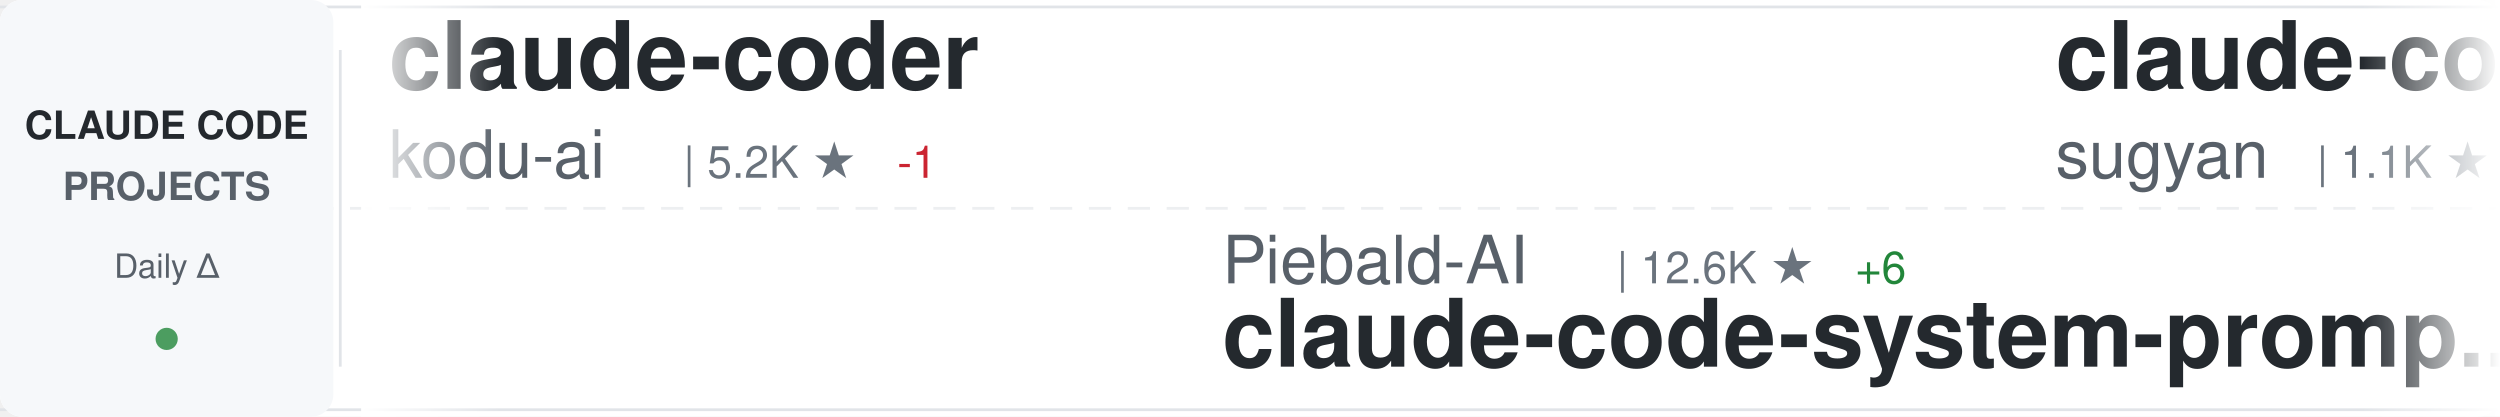
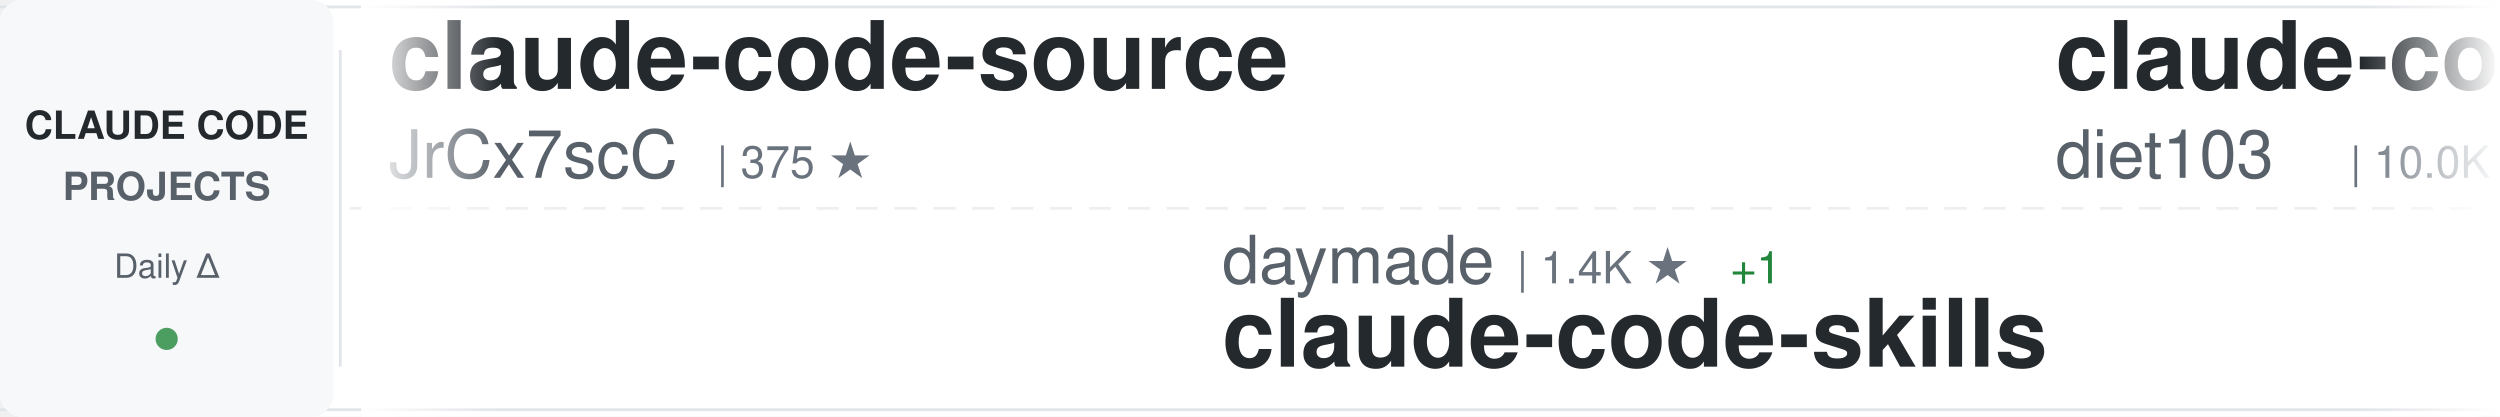
<svg xmlns="http://www.w3.org/2000/svg" width="900" height="150">
  <defs>
    <linearGradient id="awesomeLeftFade" x1="0%" y1="0%" x2="100%" y2="0%">
      <stop offset="0%" style="stop-color:#ffffff;stop-opacity:1" />
      <stop offset="100%" style="stop-color:#ffffff;stop-opacity:0" />
    </linearGradient>
    <linearGradient id="awesomeRightFade" x1="0%" y1="0%" x2="100%" y2="0%">
      <stop offset="0%" style="stop-color:#ffffff;stop-opacity:0" />
      <stop offset="100%" style="stop-color:#ffffff;stop-opacity:1" />
    </linearGradient>
  </defs>
  <rect width="900" height="150" fill="#ffffff" rx="8" />
  <rect x="0" y="2" width="900" height="1" fill="#e1e4e8" />
  <rect x="0" y="147" width="900" height="1" fill="#e1e4e8" />
  <line x1="0" y1="75" x2="900" y2="75" stroke="#e1e4e8" stroke-width="1" stroke-dasharray="8 6" opacity="0.6" />
  <rect x="0" y="0" width="120" height="150" fill="#f6f8fa" rx="8" />
  <text x="60" y="50" font-family="-apple-system, BlinkMacSystemFont, 'Segoe UI', Helvetica, Arial, sans-serif" font-size="14" font-weight="600" fill="#24292e" text-anchor="middle">CLAUDE CODE</text>
  <text x="60" y="72" font-family="-apple-system, BlinkMacSystemFont, 'Segoe UI', Helvetica, Arial, sans-serif" font-size="14" font-weight="600" fill="#586069" text-anchor="middle">PROJECTS</text>
  <text x="60" y="100" font-family="-apple-system, BlinkMacSystemFont, 'Segoe UI', Helvetica, Arial, sans-serif" font-size="12" font-weight="500" fill="#586069" text-anchor="middle">Daily Δ</text>
  <circle cx="60" cy="122" r="4" fill="#22863a" opacity="0.8" />
  <rect x="122" y="18" width="1" height="114" fill="#e1e4e8" />
  <clipPath id="awesomeTickerClip">
    <rect x="130" y="0" width="770" height="150" />
  </clipPath>
  <g clip-path="url(#awesomeTickerClip)">
    <g id="awesomeTickerItems">
      <animateTransform attributeName="transform" attributeType="XML" type="translate" from="0 0" to="-3000 0" dur="54s" repeatCount="indefinite" />
      <g transform="translate(0, 0)">
-         <text x="140" y="32" font-family="-apple-system, BlinkMacSystemFont, 'Segoe UI', Helvetica, Arial, sans-serif" font-size="34" font-weight="600" fill="#24292e">claude-coder</text>
-         <text x="140" y="64" font-family="-apple-system, BlinkMacSystemFont, 'Segoe UI', Helvetica, Arial, sans-serif" font-size="24" font-weight="400" fill="#586069">kodu-ai</text>
-         <text x="246" y="64" font-family="-apple-system, BlinkMacSystemFont, 'Segoe UI', Helvetica, Arial, sans-serif" font-size="16" font-weight="500" fill="#6a737d">| 5.2K ★</text>
-         <text x="323" y="64" font-family="-apple-system, BlinkMacSystemFont, 'Segoe UI', Helvetica, Arial, sans-serif" font-size="16" font-weight="500" fill="#cb2431"> -1</text>
+         <text x="140" y="32" font-family="-apple-system, BlinkMacSystemFont, 'Segoe UI', Helvetica, Arial, sans-serif" font-size="34" font-weight="600" fill="#24292e">claude-code-source</text>
+         <text x="140" y="64" font-family="-apple-system, BlinkMacSystemFont, 'Segoe UI', Helvetica, Arial, sans-serif" font-size="24" font-weight="400" fill="#586069">JrCx7scC</text>
+         <text x="258" y="64" font-family="-apple-system, BlinkMacSystemFont, 'Segoe UI', Helvetica, Arial, sans-serif" font-size="16" font-weight="500" fill="#6a737d">| 375 ★</text>
      </g>
      <g transform="translate(300, 0)">
-         <text x="140" y="102" font-family="-apple-system, BlinkMacSystemFont, 'Segoe UI', Helvetica, Arial, sans-serif" font-size="24" font-weight="400" fill="#586069">Piebald-AI</text>
-         <text x="282" y="102" font-family="-apple-system, BlinkMacSystemFont, 'Segoe UI', Helvetica, Arial, sans-serif" font-size="16" font-weight="500" fill="#6a737d">| 12.6K ★</text>
-         <text x="368" y="102" font-family="-apple-system, BlinkMacSystemFont, 'Segoe UI', Helvetica, Arial, sans-serif" font-size="16" font-weight="500" fill="#22863a"> +6</text>
-         <text x="140" y="132" font-family="-apple-system, BlinkMacSystemFont, 'Segoe UI', Helvetica, Arial, sans-serif" font-size="34" font-weight="600" fill="#24292e">claude-code-system-promp...</text>
+         <text x="140" y="102" font-family="-apple-system, BlinkMacSystemFont, 'Segoe UI', Helvetica, Arial, sans-serif" font-size="24" font-weight="400" fill="#586069">daymade</text>
+         <text x="246" y="102" font-family="-apple-system, BlinkMacSystemFont, 'Segoe UI', Helvetica, Arial, sans-serif" font-size="16" font-weight="500" fill="#6a737d">| 1.4K ★</text>
+         <text x="323" y="102" font-family="-apple-system, BlinkMacSystemFont, 'Segoe UI', Helvetica, Arial, sans-serif" font-size="16" font-weight="500" fill="#22863a"> +1</text>
+         <text x="140" y="132" font-family="-apple-system, BlinkMacSystemFont, 'Segoe UI', Helvetica, Arial, sans-serif" font-size="34" font-weight="600" fill="#24292e">claude-code-skills</text>
      </g>
      <g transform="translate(600, 0)">
-         <text x="140" y="32" font-family="-apple-system, BlinkMacSystemFont, 'Segoe UI', Helvetica, Arial, sans-serif" font-size="34" font-weight="600" fill="#24292e">claude-code-webui</text>
-         <text x="140" y="64" font-family="-apple-system, BlinkMacSystemFont, 'Segoe UI', Helvetica, Arial, sans-serif" font-size="24" font-weight="400" fill="#586069">sugyan</text>
-         <text x="234" y="64" font-family="-apple-system, BlinkMacSystemFont, 'Segoe UI', Helvetica, Arial, sans-serif" font-size="16" font-weight="500" fill="#6a737d">| 1.1K ★</text>
+         <text x="140" y="32" font-family="-apple-system, BlinkMacSystemFont, 'Segoe UI', Helvetica, Arial, sans-serif" font-size="34" font-weight="600" fill="#24292e">claude-code-infrastructu...</text>
+         <text x="140" y="64" font-family="-apple-system, BlinkMacSystemFont, 'Segoe UI', Helvetica, Arial, sans-serif" font-size="24" font-weight="400" fill="#586069">diet103</text>
+         <text x="246" y="64" font-family="-apple-system, BlinkMacSystemFont, 'Segoe UI', Helvetica, Arial, sans-serif" font-size="16" font-weight="500" fill="#6a737d">| 10.0K ★</text>
      </g>
      <g transform="translate(900, 0)">
-         <text x="140" y="102" font-family="-apple-system, BlinkMacSystemFont, 'Segoe UI', Helvetica, Arial, sans-serif" font-size="24" font-weight="400" fill="#586069">isboyjc</text>
-         <text x="246" y="102" font-family="-apple-system, BlinkMacSystemFont, 'Segoe UI', Helvetica, Arial, sans-serif" font-size="16" font-weight="500" fill="#6a737d">| 162 ★</text>
-         <text x="140" y="132" font-family="-apple-system, BlinkMacSystemFont, 'Segoe UI', Helvetica, Arial, sans-serif" font-size="34" font-weight="600" fill="#24292e">claude-code</text>
+         <text x="140" y="102" font-family="-apple-system, BlinkMacSystemFont, 'Segoe UI', Helvetica, Arial, sans-serif" font-size="24" font-weight="400" fill="#586069">zstmfhy</text>
+         <text x="246" y="102" font-family="-apple-system, BlinkMacSystemFont, 'Segoe UI', Helvetica, Arial, sans-serif" font-size="16" font-weight="500" fill="#6a737d">| 189 ★</text>
+         <text x="140" y="132" font-family="-apple-system, BlinkMacSystemFont, 'Segoe UI', Helvetica, Arial, sans-serif" font-size="34" font-weight="600" fill="#24292e">Claude-code</text>
      </g>
      <g transform="translate(1200, 0)">
-         <text x="140" y="32" font-family="-apple-system, BlinkMacSystemFont, 'Segoe UI', Helvetica, Arial, sans-serif" font-size="34" font-weight="600" fill="#24292e">claude-code-source</text>
-         <text x="140" y="64" font-family="-apple-system, BlinkMacSystemFont, 'Segoe UI', Helvetica, Arial, sans-serif" font-size="24" font-weight="400" fill="#586069">hangsman</text>
-         <text x="258" y="64" font-family="-apple-system, BlinkMacSystemFont, 'Segoe UI', Helvetica, Arial, sans-serif" font-size="16" font-weight="500" fill="#6a737d">| 792 ★</text>
+         <text x="140" y="32" font-family="-apple-system, BlinkMacSystemFont, 'Segoe UI', Helvetica, Arial, sans-serif" font-size="34" font-weight="600" fill="#24292e">claude-code-proxy</text>
+         <text x="140" y="64" font-family="-apple-system, BlinkMacSystemFont, 'Segoe UI', Helvetica, Arial, sans-serif" font-size="24" font-weight="400" fill="#586069">1rgs</text>
+         <text x="210" y="64" font-family="-apple-system, BlinkMacSystemFont, 'Segoe UI', Helvetica, Arial, sans-serif" font-size="16" font-weight="500" fill="#6a737d">| 3.7K ★</text>
      </g>
      <g transform="translate(1500, 0)">
-         <text x="140" y="102" font-family="-apple-system, BlinkMacSystemFont, 'Segoe UI', Helvetica, Arial, sans-serif" font-size="24" font-weight="400" fill="#586069">Tinkeringg-Lab</text>
-         <text x="330" y="102" font-family="-apple-system, BlinkMacSystemFont, 'Segoe UI', Helvetica, Arial, sans-serif" font-size="16" font-weight="500" fill="#6a737d">| 212 ★</text>
-         <text x="140" y="132" font-family="-apple-system, BlinkMacSystemFont, 'Segoe UI', Helvetica, Arial, sans-serif" font-size="34" font-weight="600" fill="#24292e">claude-code</text>
+         <text x="140" y="102" font-family="-apple-system, BlinkMacSystemFont, 'Segoe UI', Helvetica, Arial, sans-serif" font-size="24" font-weight="400" fill="#586069">disler</text>
+         <text x="234" y="102" font-family="-apple-system, BlinkMacSystemFont, 'Segoe UI', Helvetica, Arial, sans-serif" font-size="16" font-weight="500" fill="#6a737d">| 3.9K ★</text>
+         <text x="140" y="132" font-family="-apple-system, BlinkMacSystemFont, 'Segoe UI', Helvetica, Arial, sans-serif" font-size="34" font-weight="600" fill="#24292e">claude-code-hooks-master...</text>
      </g>
      <g transform="translate(1800, 0)">
-         <text x="140" y="32" font-family="-apple-system, BlinkMacSystemFont, 'Segoe UI', Helvetica, Arial, sans-serif" font-size="34" font-weight="600" fill="#24292e">Claude-Code</text>
-         <text x="140" y="64" font-family="-apple-system, BlinkMacSystemFont, 'Segoe UI', Helvetica, Arial, sans-serif" font-size="24" font-weight="400" fill="#586069">OrcaWhisper</text>
-         <text x="294" y="64" font-family="-apple-system, BlinkMacSystemFont, 'Segoe UI', Helvetica, Arial, sans-serif" font-size="16" font-weight="500" fill="#6a737d">| 93 ★</text>
+         <text x="140" y="32" font-family="-apple-system, BlinkMacSystemFont, 'Segoe UI', Helvetica, Arial, sans-serif" font-size="34" font-weight="600" fill="#24292e">claude-code</text>
+         <text x="140" y="64" font-family="-apple-system, BlinkMacSystemFont, 'Segoe UI', Helvetica, Arial, sans-serif" font-size="24" font-weight="400" fill="#586069">codeaashu</text>
+         <text x="270" y="64" font-family="-apple-system, BlinkMacSystemFont, 'Segoe UI', Helvetica, Arial, sans-serif" font-size="16" font-weight="500" fill="#6a737d">| 3.3K ★</text>
      </g>
      <g transform="translate(2100, 0)">
-         <text x="140" y="102" font-family="-apple-system, BlinkMacSystemFont, 'Segoe UI', Helvetica, Arial, sans-serif" font-size="24" font-weight="400" fill="#586069">liuup</text>
-         <text x="222" y="102" font-family="-apple-system, BlinkMacSystemFont, 'Segoe UI', Helvetica, Arial, sans-serif" font-size="16" font-weight="500" fill="#6a737d">| 3.9K ★</text>
-         <text x="299" y="102" font-family="-apple-system, BlinkMacSystemFont, 'Segoe UI', Helvetica, Arial, sans-serif" font-size="16" font-weight="500" fill="#22863a"> +2</text>
-         <text x="140" y="132" font-family="-apple-system, BlinkMacSystemFont, 'Segoe UI', Helvetica, Arial, sans-serif" font-size="34" font-weight="600" fill="#24292e">claude-code-analysis</text>
+         <text x="140" y="102" font-family="-apple-system, BlinkMacSystemFont, 'Segoe UI', Helvetica, Arial, sans-serif" font-size="24" font-weight="400" fill="#586069">WorldFlowAI</text>
+         <text x="294" y="102" font-family="-apple-system, BlinkMacSystemFont, 'Segoe UI', Helvetica, Arial, sans-serif" font-size="16" font-weight="500" fill="#6a737d">| 2.1K ★</text>
+         <text x="371" y="102" font-family="-apple-system, BlinkMacSystemFont, 'Segoe UI', Helvetica, Arial, sans-serif" font-size="16" font-weight="500" fill="#22863a"> +23</text>
+         <text x="140" y="132" font-family="-apple-system, BlinkMacSystemFont, 'Segoe UI', Helvetica, Arial, sans-serif" font-size="34" font-weight="600" fill="#24292e">everything-claude-code</text>
      </g>
      <g transform="translate(2400, 0)">
-         <text x="140" y="32" font-family="-apple-system, BlinkMacSystemFont, 'Segoe UI', Helvetica, Arial, sans-serif" font-size="34" font-weight="600" fill="#24292e">arcads-claude-code</text>
-         <text x="140" y="64" font-family="-apple-system, BlinkMacSystemFont, 'Segoe UI', Helvetica, Arial, sans-serif" font-size="24" font-weight="400" fill="#586069">krusemediallc</text>
-         <text x="318" y="64" font-family="-apple-system, BlinkMacSystemFont, 'Segoe UI', Helvetica, Arial, sans-serif" font-size="16" font-weight="500" fill="#6a737d">| 1.5K ★</text>
-         <text x="395" y="64" font-family="-apple-system, BlinkMacSystemFont, 'Segoe UI', Helvetica, Arial, sans-serif" font-size="16" font-weight="500" fill="#22863a"> +1</text>
+         <text x="140" y="32" font-family="-apple-system, BlinkMacSystemFont, 'Segoe UI', Helvetica, Arial, sans-serif" font-size="34" font-weight="600" fill="#24292e">claude-code-router</text>
+         <text x="140" y="64" font-family="-apple-system, BlinkMacSystemFont, 'Segoe UI', Helvetica, Arial, sans-serif" font-size="24" font-weight="400" fill="#586069">musistudio</text>
+         <text x="282" y="64" font-family="-apple-system, BlinkMacSystemFont, 'Segoe UI', Helvetica, Arial, sans-serif" font-size="16" font-weight="500" fill="#6a737d">| 37.1K ★</text>
+         <text x="368" y="64" font-family="-apple-system, BlinkMacSystemFont, 'Segoe UI', Helvetica, Arial, sans-serif" font-size="16" font-weight="500" fill="#22863a"> +9</text>
      </g>
      <g transform="translate(2700, 0)">
-         <text x="140" y="102" font-family="-apple-system, BlinkMacSystemFont, 'Segoe UI', Helvetica, Arial, sans-serif" font-size="24" font-weight="400" fill="#586069">xorespesp</text>
-         <text x="270" y="102" font-family="-apple-system, BlinkMacSystemFont, 'Segoe UI', Helvetica, Arial, sans-serif" font-size="16" font-weight="500" fill="#6a737d">| 231 ★</text>
-         <text x="140" y="132" font-family="-apple-system, BlinkMacSystemFont, 'Segoe UI', Helvetica, Arial, sans-serif" font-size="34" font-weight="600" fill="#24292e">claude-code</text>
+         <text x="140" y="102" font-family="-apple-system, BlinkMacSystemFont, 'Segoe UI', Helvetica, Arial, sans-serif" font-size="24" font-weight="400" fill="#586069">affaan-m</text>
+         <text x="258" y="102" font-family="-apple-system, BlinkMacSystemFont, 'Segoe UI', Helvetica, Arial, sans-serif" font-size="16" font-weight="500" fill="#6a737d">| 248.0K ★</text>
+         <text x="353" y="102" font-family="-apple-system, BlinkMacSystemFont, 'Segoe UI', Helvetica, Arial, sans-serif" font-size="16" font-weight="500" fill="#22863a"> +349</text>
+         <text x="140" y="132" font-family="-apple-system, BlinkMacSystemFont, 'Segoe UI', Helvetica, Arial, sans-serif" font-size="34" font-weight="600" fill="#24292e">ECC</text>
      </g>
      <g transform="translate(3000, 0)">
-         <text x="140" y="32" font-family="-apple-system, BlinkMacSystemFont, 'Segoe UI', Helvetica, Arial, sans-serif" font-size="34" font-weight="600" fill="#24292e">claude-coder</text>
-         <text x="140" y="64" font-family="-apple-system, BlinkMacSystemFont, 'Segoe UI', Helvetica, Arial, sans-serif" font-size="24" font-weight="400" fill="#586069">kodu-ai</text>
-         <text x="246" y="64" font-family="-apple-system, BlinkMacSystemFont, 'Segoe UI', Helvetica, Arial, sans-serif" font-size="16" font-weight="500" fill="#6a737d">| 5.2K ★</text>
-         <text x="323" y="64" font-family="-apple-system, BlinkMacSystemFont, 'Segoe UI', Helvetica, Arial, sans-serif" font-size="16" font-weight="500" fill="#cb2431"> -1</text>
+         <text x="140" y="32" font-family="-apple-system, BlinkMacSystemFont, 'Segoe UI', Helvetica, Arial, sans-serif" font-size="34" font-weight="600" fill="#24292e">claude-code-source</text>
+         <text x="140" y="64" font-family="-apple-system, BlinkMacSystemFont, 'Segoe UI', Helvetica, Arial, sans-serif" font-size="24" font-weight="400" fill="#586069">JrCx7scC</text>
+         <text x="258" y="64" font-family="-apple-system, BlinkMacSystemFont, 'Segoe UI', Helvetica, Arial, sans-serif" font-size="16" font-weight="500" fill="#6a737d">| 375 ★</text>
      </g>
      <g transform="translate(3300, 0)">
-         <text x="140" y="102" font-family="-apple-system, BlinkMacSystemFont, 'Segoe UI', Helvetica, Arial, sans-serif" font-size="24" font-weight="400" fill="#586069">Piebald-AI</text>
-         <text x="282" y="102" font-family="-apple-system, BlinkMacSystemFont, 'Segoe UI', Helvetica, Arial, sans-serif" font-size="16" font-weight="500" fill="#6a737d">| 12.6K ★</text>
-         <text x="368" y="102" font-family="-apple-system, BlinkMacSystemFont, 'Segoe UI', Helvetica, Arial, sans-serif" font-size="16" font-weight="500" fill="#22863a"> +6</text>
-         <text x="140" y="132" font-family="-apple-system, BlinkMacSystemFont, 'Segoe UI', Helvetica, Arial, sans-serif" font-size="34" font-weight="600" fill="#24292e">claude-code-system-promp...</text>
+         <text x="140" y="102" font-family="-apple-system, BlinkMacSystemFont, 'Segoe UI', Helvetica, Arial, sans-serif" font-size="24" font-weight="400" fill="#586069">daymade</text>
+         <text x="246" y="102" font-family="-apple-system, BlinkMacSystemFont, 'Segoe UI', Helvetica, Arial, sans-serif" font-size="16" font-weight="500" fill="#6a737d">| 1.4K ★</text>
+         <text x="323" y="102" font-family="-apple-system, BlinkMacSystemFont, 'Segoe UI', Helvetica, Arial, sans-serif" font-size="16" font-weight="500" fill="#22863a"> +1</text>
+         <text x="140" y="132" font-family="-apple-system, BlinkMacSystemFont, 'Segoe UI', Helvetica, Arial, sans-serif" font-size="34" font-weight="600" fill="#24292e">claude-code-skills</text>
      </g>
      <g transform="translate(3600, 0)">
-         <text x="140" y="32" font-family="-apple-system, BlinkMacSystemFont, 'Segoe UI', Helvetica, Arial, sans-serif" font-size="34" font-weight="600" fill="#24292e">claude-code-webui</text>
-         <text x="140" y="64" font-family="-apple-system, BlinkMacSystemFont, 'Segoe UI', Helvetica, Arial, sans-serif" font-size="24" font-weight="400" fill="#586069">sugyan</text>
-         <text x="234" y="64" font-family="-apple-system, BlinkMacSystemFont, 'Segoe UI', Helvetica, Arial, sans-serif" font-size="16" font-weight="500" fill="#6a737d">| 1.1K ★</text>
+         <text x="140" y="32" font-family="-apple-system, BlinkMacSystemFont, 'Segoe UI', Helvetica, Arial, sans-serif" font-size="34" font-weight="600" fill="#24292e">claude-code-infrastructu...</text>
+         <text x="140" y="64" font-family="-apple-system, BlinkMacSystemFont, 'Segoe UI', Helvetica, Arial, sans-serif" font-size="24" font-weight="400" fill="#586069">diet103</text>
+         <text x="246" y="64" font-family="-apple-system, BlinkMacSystemFont, 'Segoe UI', Helvetica, Arial, sans-serif" font-size="16" font-weight="500" fill="#6a737d">| 10.0K ★</text>
      </g>
      <g transform="translate(3900, 0)">
-         <text x="140" y="102" font-family="-apple-system, BlinkMacSystemFont, 'Segoe UI', Helvetica, Arial, sans-serif" font-size="24" font-weight="400" fill="#586069">isboyjc</text>
-         <text x="246" y="102" font-family="-apple-system, BlinkMacSystemFont, 'Segoe UI', Helvetica, Arial, sans-serif" font-size="16" font-weight="500" fill="#6a737d">| 162 ★</text>
-         <text x="140" y="132" font-family="-apple-system, BlinkMacSystemFont, 'Segoe UI', Helvetica, Arial, sans-serif" font-size="34" font-weight="600" fill="#24292e">claude-code</text>
+         <text x="140" y="102" font-family="-apple-system, BlinkMacSystemFont, 'Segoe UI', Helvetica, Arial, sans-serif" font-size="24" font-weight="400" fill="#586069">zstmfhy</text>
+         <text x="246" y="102" font-family="-apple-system, BlinkMacSystemFont, 'Segoe UI', Helvetica, Arial, sans-serif" font-size="16" font-weight="500" fill="#6a737d">| 189 ★</text>
+         <text x="140" y="132" font-family="-apple-system, BlinkMacSystemFont, 'Segoe UI', Helvetica, Arial, sans-serif" font-size="34" font-weight="600" fill="#24292e">Claude-code</text>
      </g>
    </g>
  </g>
  <rect x="130" y="0" width="50" height="150" fill="url(#awesomeLeftFade)" />
  <rect x="850" y="0" width="50" height="150" fill="url(#awesomeRightFade)" />
</svg>
